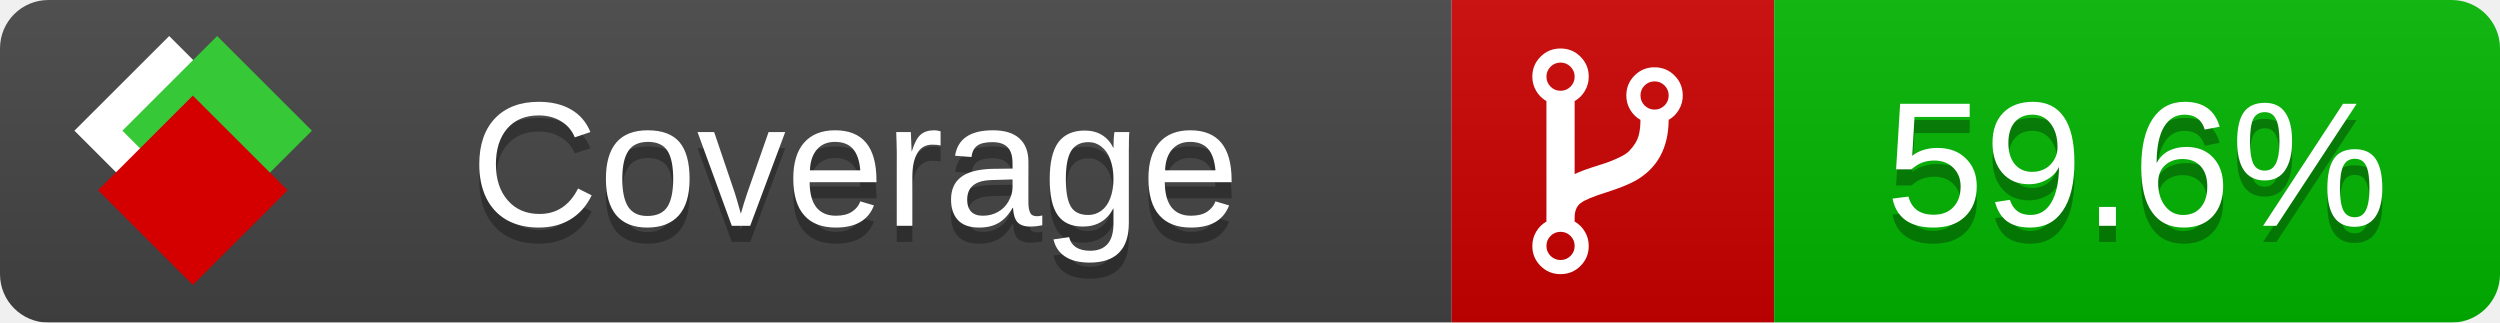
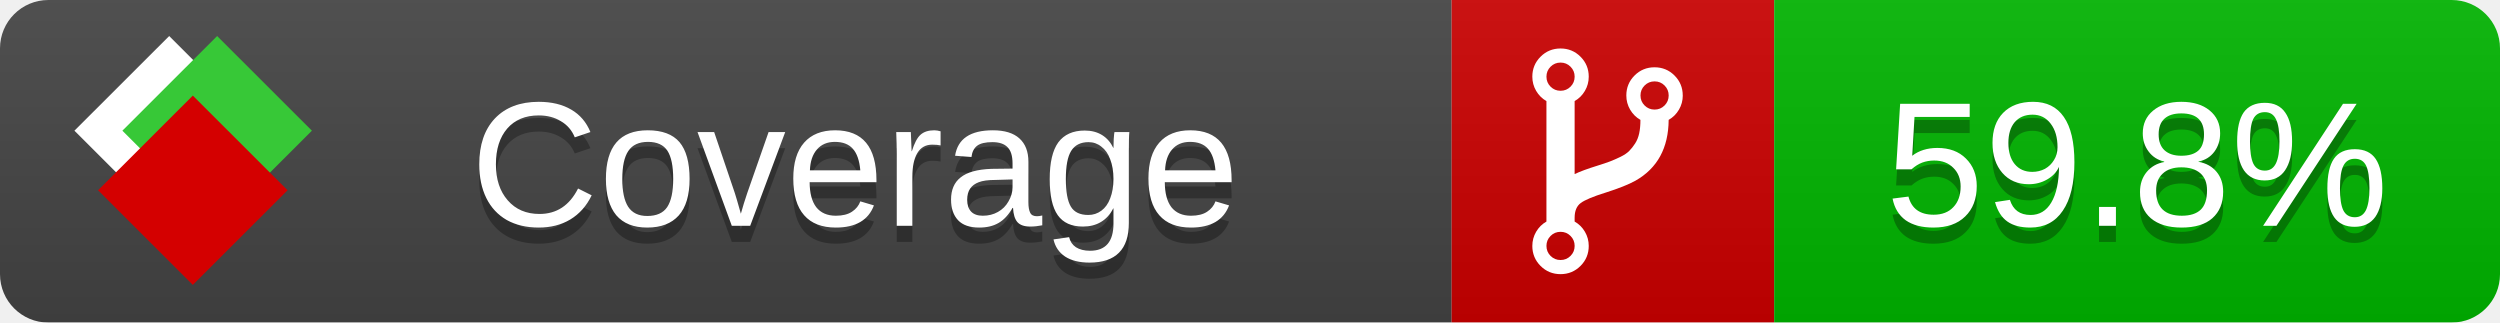
<svg xmlns="http://www.w3.org/2000/svg" xmlns:xlink="http://www.w3.org/1999/xlink" width="155" height="20">
  <style type="text/css">
          
            @keyframes fade1 {
                0% { visibility: visible; opacity: 1; }
               27% { visibility: visible; opacity: 1; }
               33% { visibility: hidden; opacity: 0; }
               60% { visibility: hidden; opacity: 0; }
               66% { visibility: hidden; opacity: 0; }
               93% { visibility: hidden; opacity: 0; }
              100% { visibility: visible; opacity: 1; }
            }
            @keyframes fade2 {
                0% { visibility: hidden; opacity: 0; }
               27% { visibility: hidden; opacity: 0; }
               33% { visibility: visible; opacity: 1; }
               60% { visibility: visible; opacity: 1; }
               66% { visibility: hidden; opacity: 0; }
               93% { visibility: hidden; opacity: 0; }
              100% { visibility: hidden; opacity: 0; }
            }
            @keyframes fade3 {
                0% { visibility: hidden; opacity: 0; }
               27% { visibility: hidden; opacity: 0; }
               33% { visibility: hidden; opacity: 0; }
               60% { visibility: hidden; opacity: 0; }
               66% { visibility: visible; opacity: 1; }
               93% { visibility: visible; opacity: 1; }
              100% { visibility: hidden; opacity: 0; }
            }
            .linecoverage {
                animation-duration: 15s;
                animation-name: fade1;
                animation-iteration-count: infinite;
            }
            .branchcoverage {
                animation-duration: 15s;
                animation-name: fade2;
                animation-iteration-count: infinite;
            }
            .methodcoverage {
                animation-duration: 15s;
                animation-name: fade3;
                animation-iteration-count: infinite;
            }
          
    </style>
  <defs>
    <linearGradient id="gradient" x2="0" y2="100%">
      <stop offset="0" stop-color="#bbb" stop-opacity=".1" />
      <stop offset="1" stop-opacity=".1" />
    </linearGradient>
    <linearGradient id="c">
      <stop offset="0" stop-color="#d40000" />
      <stop offset="1" stop-color="#ff2a2a" />
    </linearGradient>
    <linearGradient id="a">
      <stop offset="0" stop-color="#e0e0de" />
      <stop offset="1" stop-color="#fff" />
    </linearGradient>
    <linearGradient id="b">
      <stop offset="0" stop-color="#37c837" />
      <stop offset="1" stop-color="#217821" />
    </linearGradient>
    <linearGradient xlink:href="#a" id="e" x1="106.44" x2="69.96" y1="-11.96" y2="-46.84" gradientTransform="matrix(-.8426 -.00045 -.00045 -.8426 -94.27 -75.82)" gradientUnits="userSpaceOnUse" />
    <linearGradient xlink:href="#b" id="f" x1="56.19" x2="77.97" y1="-23.45" y2="10.62" gradientTransform="matrix(.8426 .00045 .00045 .8426 94.27 75.82)" gradientUnits="userSpaceOnUse" />
    <linearGradient xlink:href="#c" id="g" x1="79.98" x2="132.9" y1="10.79" y2="10.79" gradientTransform="matrix(.8426 .00045 .00045 .8426 94.27 75.82)" gradientUnits="userSpaceOnUse" />
    <mask id="mask">
      <rect width="155" height="20" rx="3" fill="#fff" />
    </mask>
    <g id="icon" transform="matrix(.04486 0 0 .04481 -.48 -.63)">
      <rect width="52.92" height="52.92" x="-109.72" y="-27.13" fill="url(#e)" transform="rotate(-135)" />
      <rect width="52.92" height="52.92" x="70.19" y="-39.18" fill="url(#f)" transform="rotate(45)" />
      <rect width="52.92" height="52.92" x="80.05" y="-15.74" fill="url(#g)" transform="rotate(45)" />
    </g>
  </defs>
  <g mask="url(#mask)">
    <rect x="0" y="0" width="90" height="20" fill="#444" />
    <rect x="90" y="0" width="20" height="20" fill="#c00" />
    <rect x="110" y="0" width="45" height="20" fill="#00B600" />
    <rect x="0" y="0" width="155" height="20" fill="url(#gradient)" />
  </g>
  <g>
    <path class="" fill="#fff" d="m 97.628,15.247 q 0,-0.364 -0.255,-0.619 -0.255,-0.255 -0.619,-0.255 -0.364,0 -0.619,0.255 -0.255,0.255 -0.255,0.619 0,0.364 0.255,0.619 0.255,0.255 0.619,0.255 0.364,0 0.619,-0.255 0.255,-0.255 0.255,-0.619 z m 0,-10.493 q 0,-0.364 -0.255,-0.619 -0.255,-0.255 -0.619,-0.255 -0.364,0 -0.619,0.255 -0.255,0.255 -0.255,0.619 0,0.364 0.255,0.619 0.255,0.255 0.619,0.255 0.364,0 0.619,-0.255 0.255,-0.255 0.255,-0.619 z m 5.83,1.166 q 0,-0.364 -0.255,-0.619 -0.255,-0.255 -0.619,-0.255 -0.364,0 -0.619,0.255 -0.255,0.255 -0.255,0.619 0,0.364 0.255,0.619 0.255,0.255 0.619,0.255 0.364,0 0.619,-0.255 0.255,-0.255 0.255,-0.619 z m 0.874,0 q 0,0.474 -0.237,0.879 -0.237,0.405 -0.638,0.633 -0.018,2.614 -2.059,3.771 -0.619,0.346 -1.849,0.738 -1.166,0.364 -1.544,0.647 -0.378,0.282 -0.378,0.911 l 0,0.237 q 0.401,0.228 0.638,0.633 0.237,0.405 0.237,0.879 0,0.729 -0.51,1.239 -0.51,0.51 -1.239,0.51 -0.729,0 -1.239,-0.51 -0.51,-0.51 -0.51,-1.239 0,-0.474 0.237,-0.879 0.237,-0.405 0.638,-0.633 l 0,-7.469 q -0.401,-0.228 -0.638,-0.633 -0.237,-0.405 -0.237,-0.879 0,-0.729 0.51,-1.239 0.51,-0.51 1.239,-0.51 0.729,0 1.239,0.51 0.51,0.51 0.51,1.239 0,0.474 -0.237,0.879 -0.237,0.405 -0.638,0.633 l 0,4.527 q 0.492,-0.237 1.403,-0.519 0.501,-0.155 0.797,-0.269 0.296,-0.114 0.642,-0.282 0.346,-0.169 0.537,-0.36 0.191,-0.191 0.369,-0.465 0.178,-0.273 0.255,-0.633 0.077,-0.36 0.077,-0.833 -0.401,-0.228 -0.638,-0.633 -0.237,-0.405 -0.237,-0.879 0,-0.729 0.51,-1.239 0.51,-0.51 1.239,-0.51 0.729,0 1.239,0.51 0.51,0.51 0.51,1.239 z" />
  </g>
  <g fill="#fff" text-anchor="middle" font-family="Verdana,Arial,Geneva,sans-serif" font-size="11">
    <a xlink:href="https://github.com/danielpalme/ReportGenerator" target="_top">
      <use xlink:href="#icon" transform="translate(3,1) scale(3.5)" />
    </a>
    <text x="53" y="15" fill="#010101" fill-opacity=".3">Coverage</text>
    <text x="53" y="14" fill="#fff">Coverage</text>
-     <text class="" x="132.5" y="15" fill="#010101" fill-opacity=".3">59.6%</text>
-     <text class="" x="132.5" y="14">59.6%</text>
+     <text class="" x="132.5" y="15" fill="#010101" fill-opacity=".3">59.8%</text>
+     <text class="" x="132.5" y="14">59.8%</text>
  </g>
  <g>
    <rect class="" x="90" y="0" width="65" height="20" fill-opacity="0" />
  </g>
</svg>
